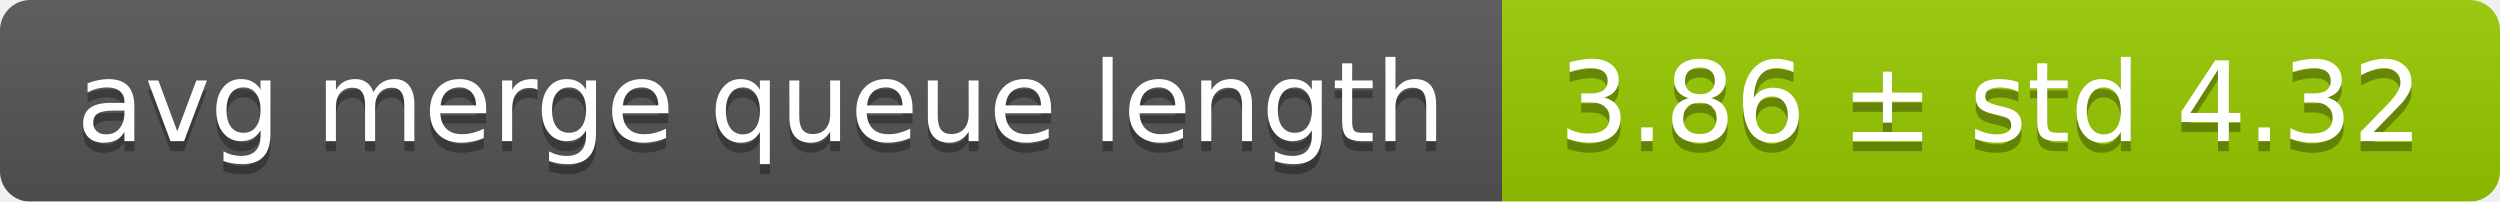
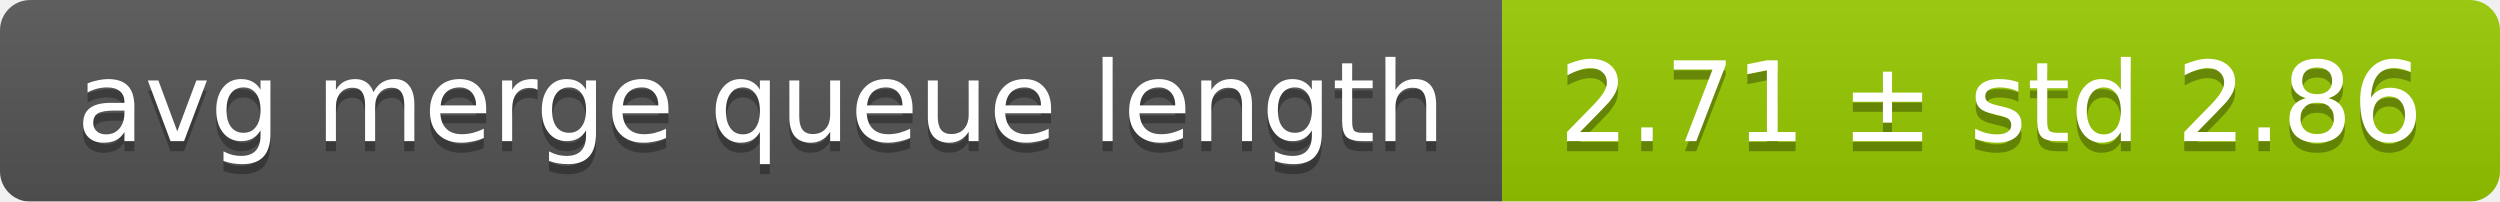
<svg xmlns="http://www.w3.org/2000/svg" width="248" height="20">
  <linearGradient id="smooth" x2="0" y2="100%">
    <stop offset="0" stop-color="#bbb" stop-opacity=".1" />
    <stop offset="1" stop-opacity=".1" />
  </linearGradient>
  <mask id="round">
    <rect width="248" height="20" rx="3" fill="#fff" />
  </mask>
  <g mask="url(#round)">
    <rect width="149" height="20" fill="#555" />
    <rect x="149" width="99" height="20" fill="#97ca00" />
    <rect width="248" height="20" fill="url(#smooth)" />
  </g>
  <g fill="#fff" text-anchor="middle" font-family="DejaVu Sans,Verdana,Geneva,sans-serif" font-size="11">
    <text x="75.5" y="15" fill="#010101" fill-opacity=".3">avg merge queue length</text>
    <text x="75.5" y="14">avg merge queue length</text>
-     <text x="197.5" y="15" fill="#010101" fill-opacity=".3">3.86 ± std 4.32</text>
-     <text x="197.5" y="14">3.86 ± std 4.32</text>
+     <text x="197.5" y="15" fill="#010101" fill-opacity=".3">2.71 ± std 2.86</text>
+     <text x="197.5" y="14">2.71 ± std 2.86</text>
  </g>
</svg>
